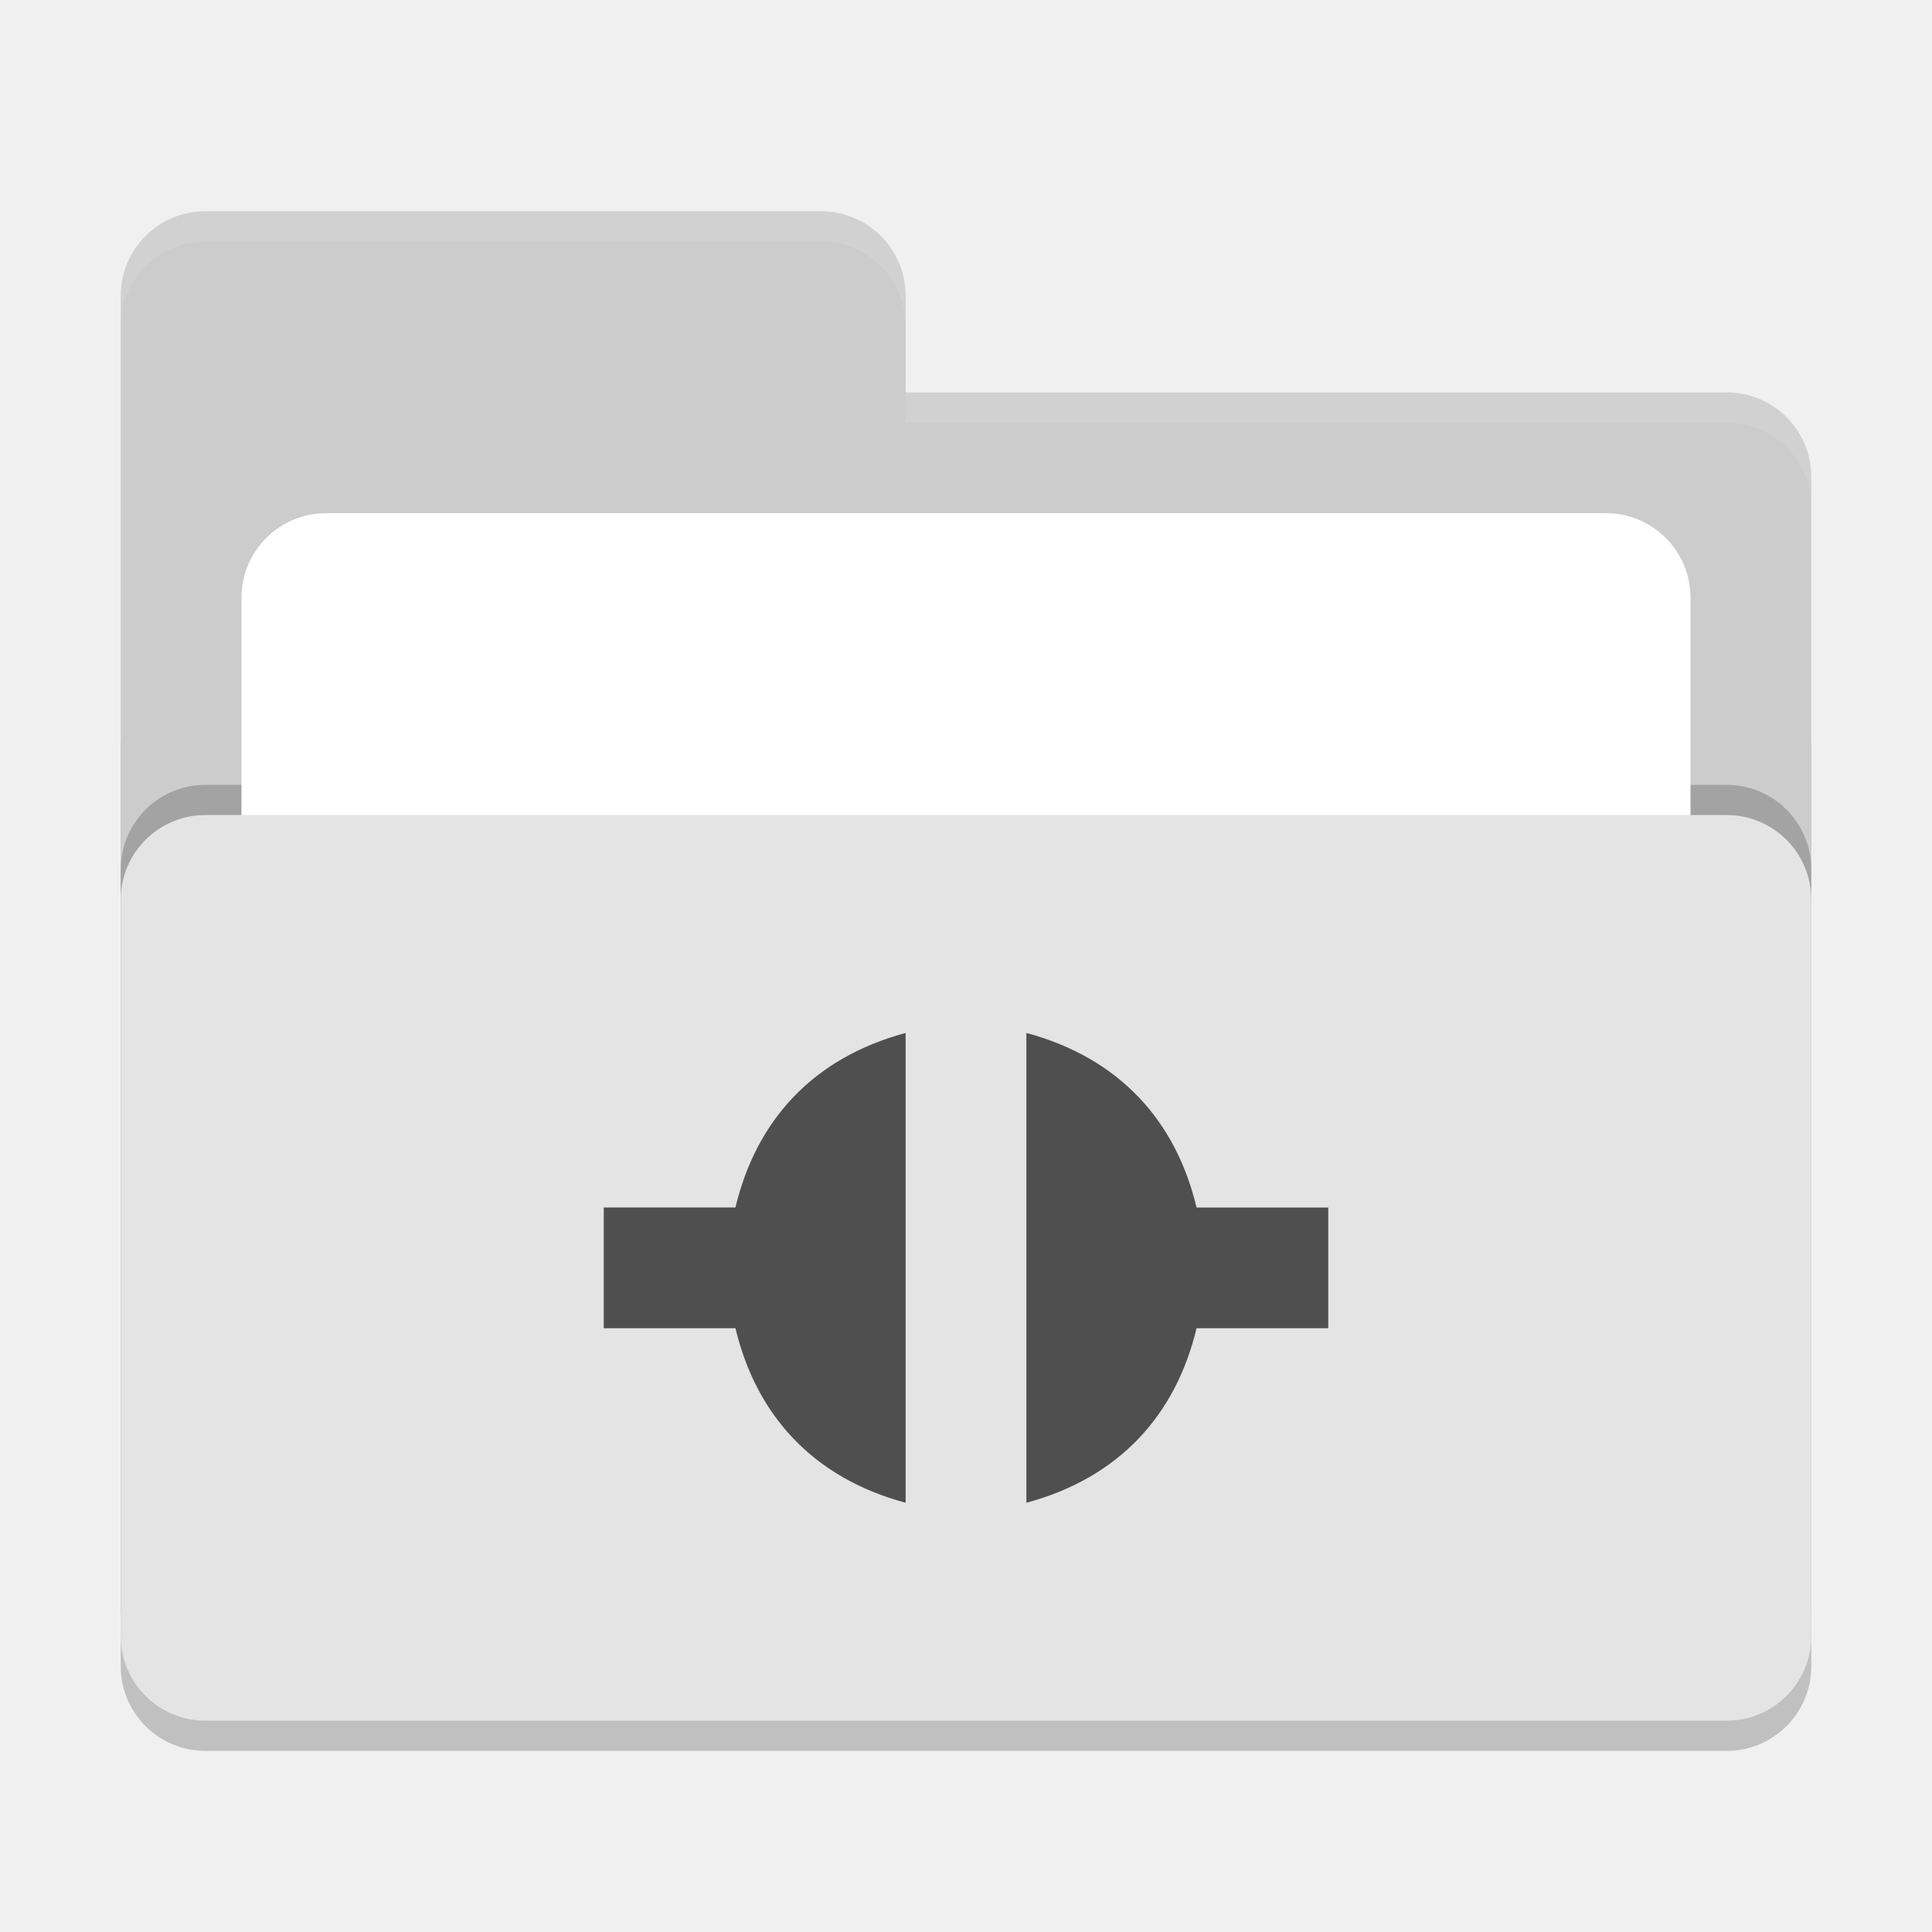
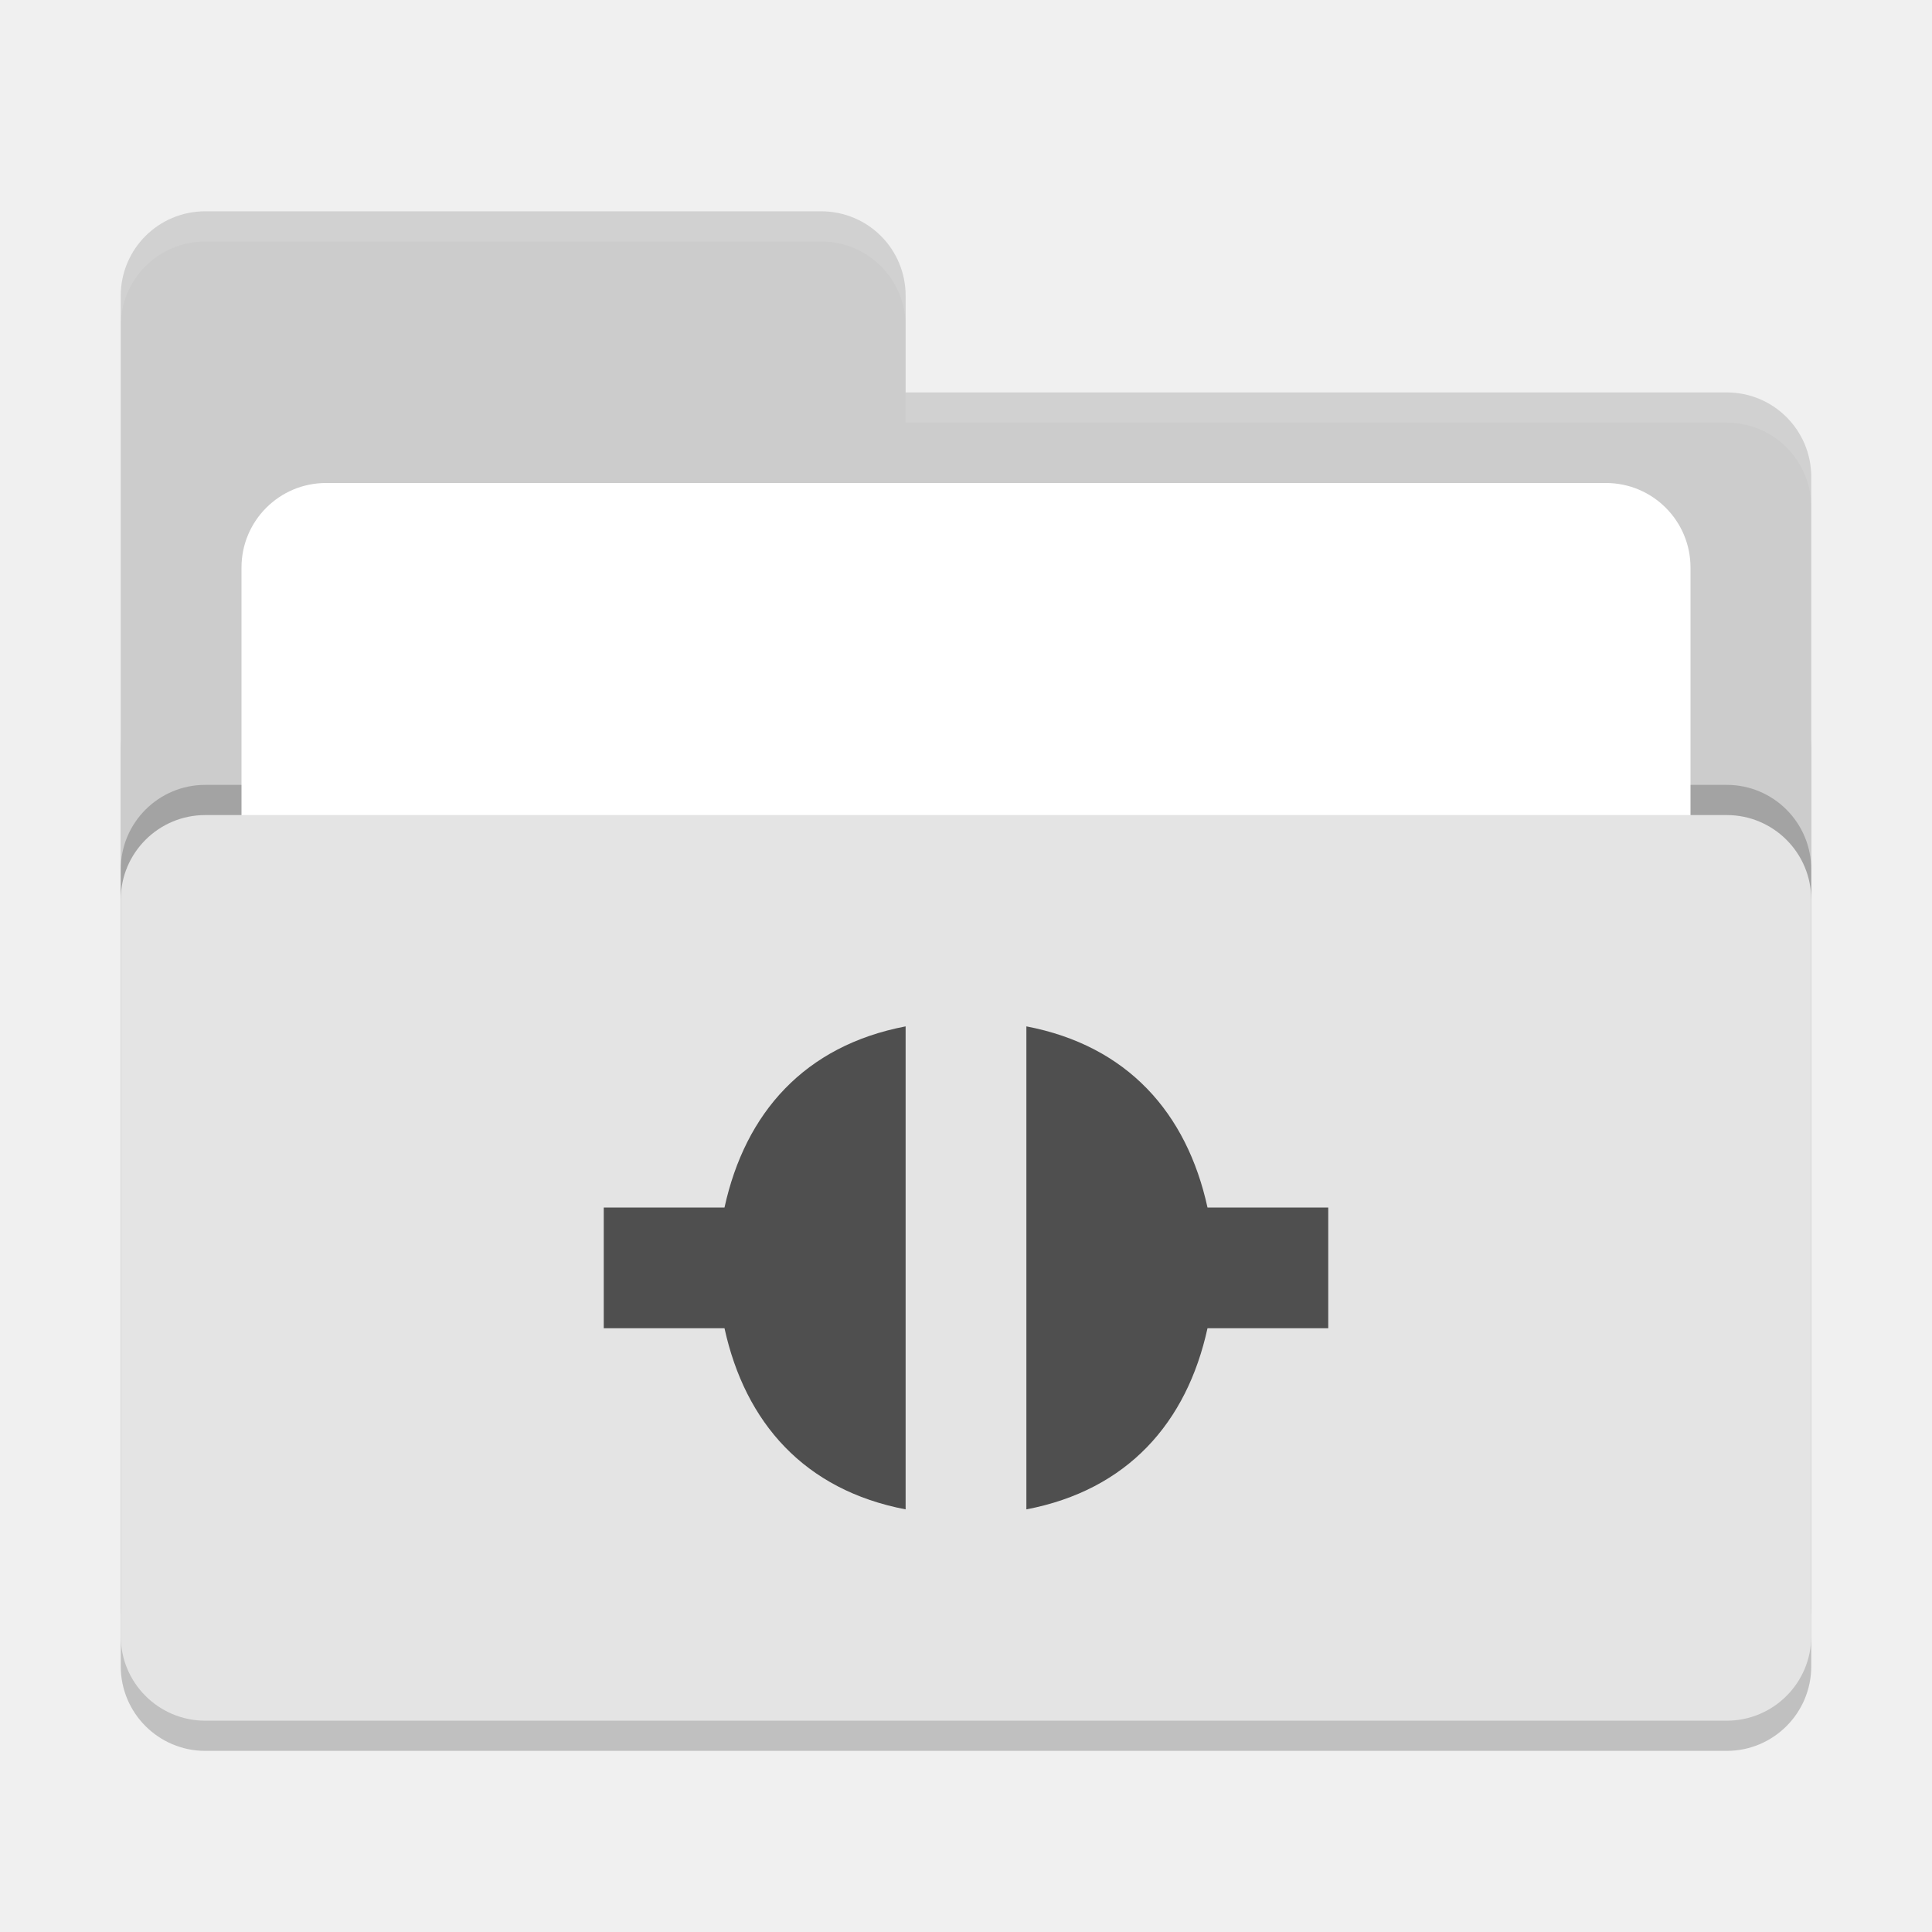
<svg xmlns="http://www.w3.org/2000/svg" width="64" height="64" version="1">
  <rect style="opacity:0.2" width="56" height="36" x="4" y="22" rx="2.8" ry="2.8" />
-   <path style="fill:#cccccc" d="M 6.8,7 C 5.25,7 4,8.25 4,9.8 V 46.2 C 4,47.75 5.25,49 6.8,49 H 57.2 C 58.75,49 60,47.75 60,46.2 V 15.8 C 60,14.25 58.75,13 57.2,13 H 30 V 9.8 C 30,8.25 28.75,7 27.2,7 Z" />
+   <path style="fill:#cccccc" d="M 6.8,7 C 5.25,7 4,8.25 4,9.8 V 46.2 C 4,47.75 5.25,49 6.8,49 H 57.2 C 58.75,49 60,47.75 60,46.2 V 15.8 C 60,14.25 58.75,13 57.2,13 H 30 V 9.8 C 30,8.245 28.75,7 27.2,7 Z" />
  <rect style="opacity:0.2" width="56" height="30" x="4" y="26" rx="2.8" ry="2.8" />
-   <rect style="fill:#ffffff" width="48" height="22" x="8" y="17" rx="2.8" ry="2.8" />
+   <rect style="fill:#ffffff" width="48" height="22" x="8" y="16" rx="2.8" ry="2.8" />
  <rect style="fill:#e4e4e4" width="56" height="30" x="4" y="27" rx="2.8" ry="2.8" />
-   <path style="opacity:0.1;fill:#ffffff" d="M 6.801 7 C 5.251 7 4 8.251 4 9.801 L 4 10.801 C 4 9.251 5.251 8 6.801 8 L 27.199 8 C 28.749 8 30 9.251 30 10.801 L 30 9.801 C 30 8.251 28.749 7 27.199 7 L 6.801 7 z M 30 13 L 30 14 L 57.199 14 C 58.749 14 60 15.251 60 16.801 L 60 15.801 C 60 14.251 58.749 13 57.199 13 L 30 13 z" />
-   <path style="fill:#4f4f4f" d="m 30,34.218 c -3.096,0.833 -4.956,2.923 -5.637,5.781 H 20 v 4 h 4.363 C 25.046,46.856 26.906,48.948 30,49.781 Z m 4,0 V 49.781 c 3.094,-0.833 4.954,-2.925 5.637,-5.781 H 44 v -4 H 39.637 C 38.956,37.142 37.096,35.051 34,34.218 Z" />
+   <path style="opacity:0.1;fill:#ffffff" d="M 6.8,7 C 5.25,7 4,8.25 4,9.8 V 10.8 C 4,9.25 5.25,8 6.8,8 H 27.2 C 28.75,8 30,9.246 30,10.8 V 9.8 C 30,8.246 28.75,7 27.2,7 Z M 30,13 V 14 H 57.2 C 58.745,14 60,15.25 60,16.8 V 15.8 C 60,14.25 58.75,13 57.2,13 Z" />
+   <path style="fill:#4f4f4f" d="M 30,34 C 26.649,34.64 24.685,36.868 24,40 H 20 V 44 H 24 C 24.685,47.131 26.65,49.36 30,50 Z M 34,34 V 50 C 37.35,49.36 39.315,47.131 40,44 H 44 V 40 H 40 C 39.315,36.868 37.351,34.64 34,34 Z" />
</svg>
